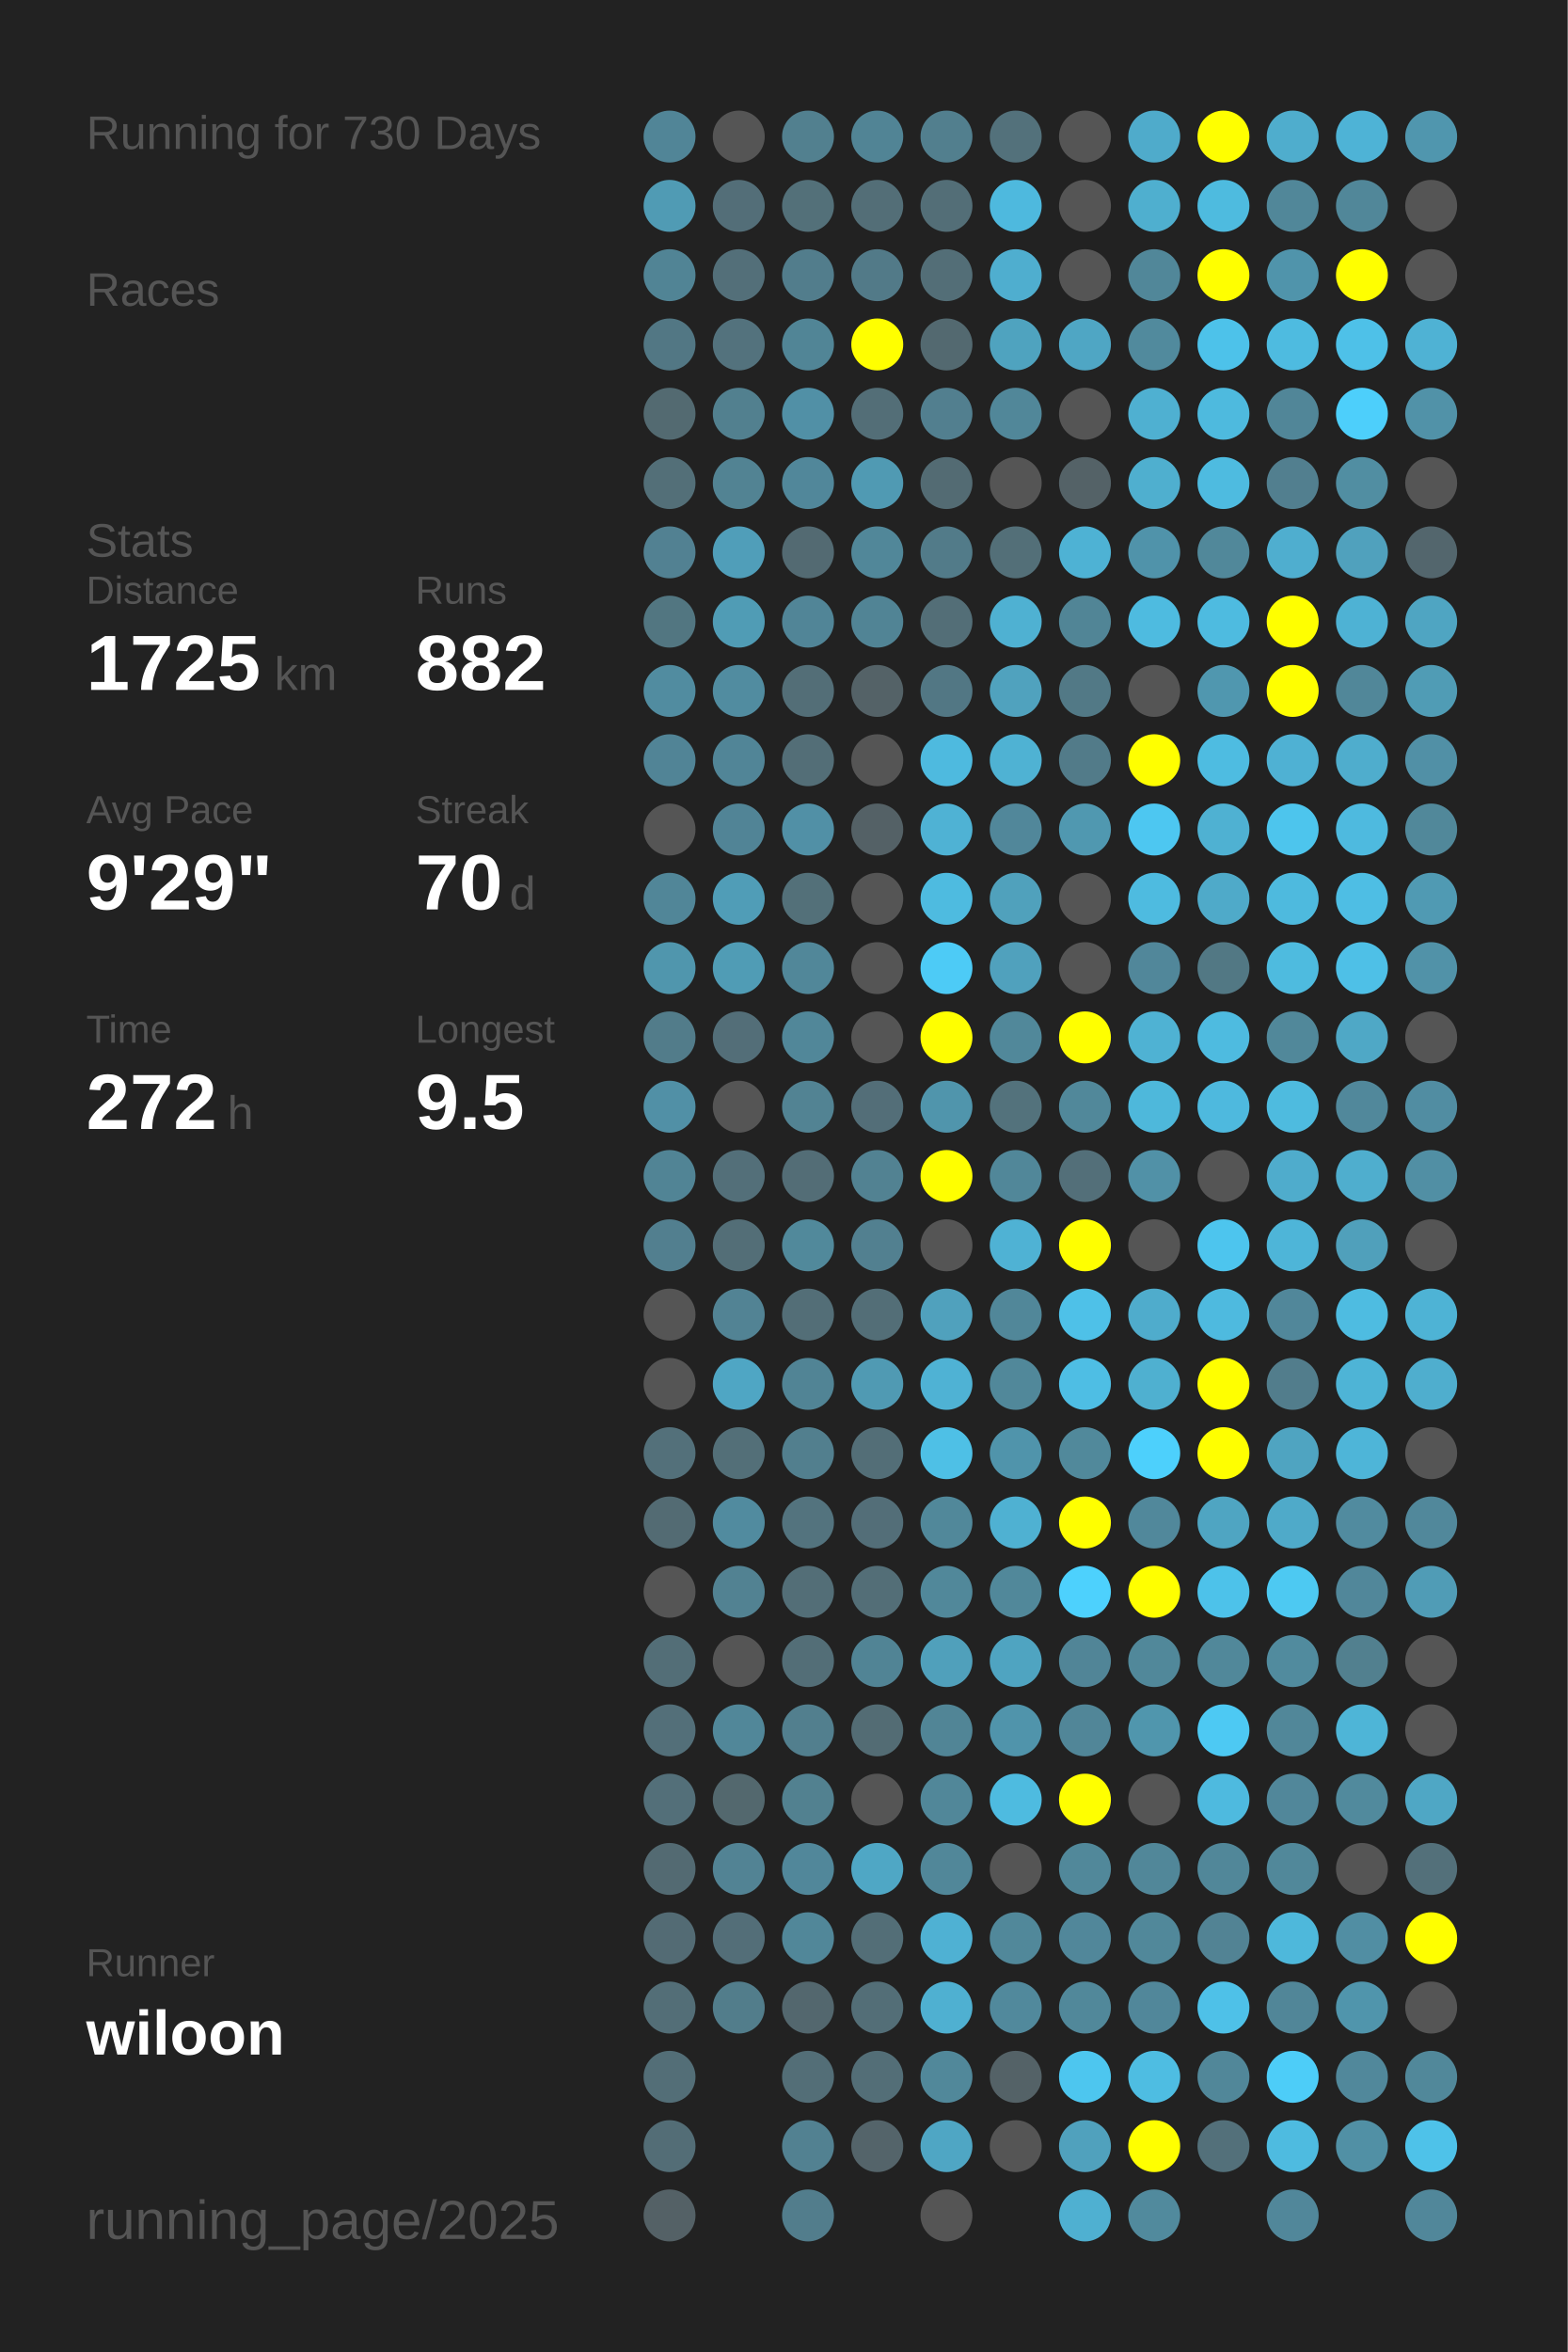
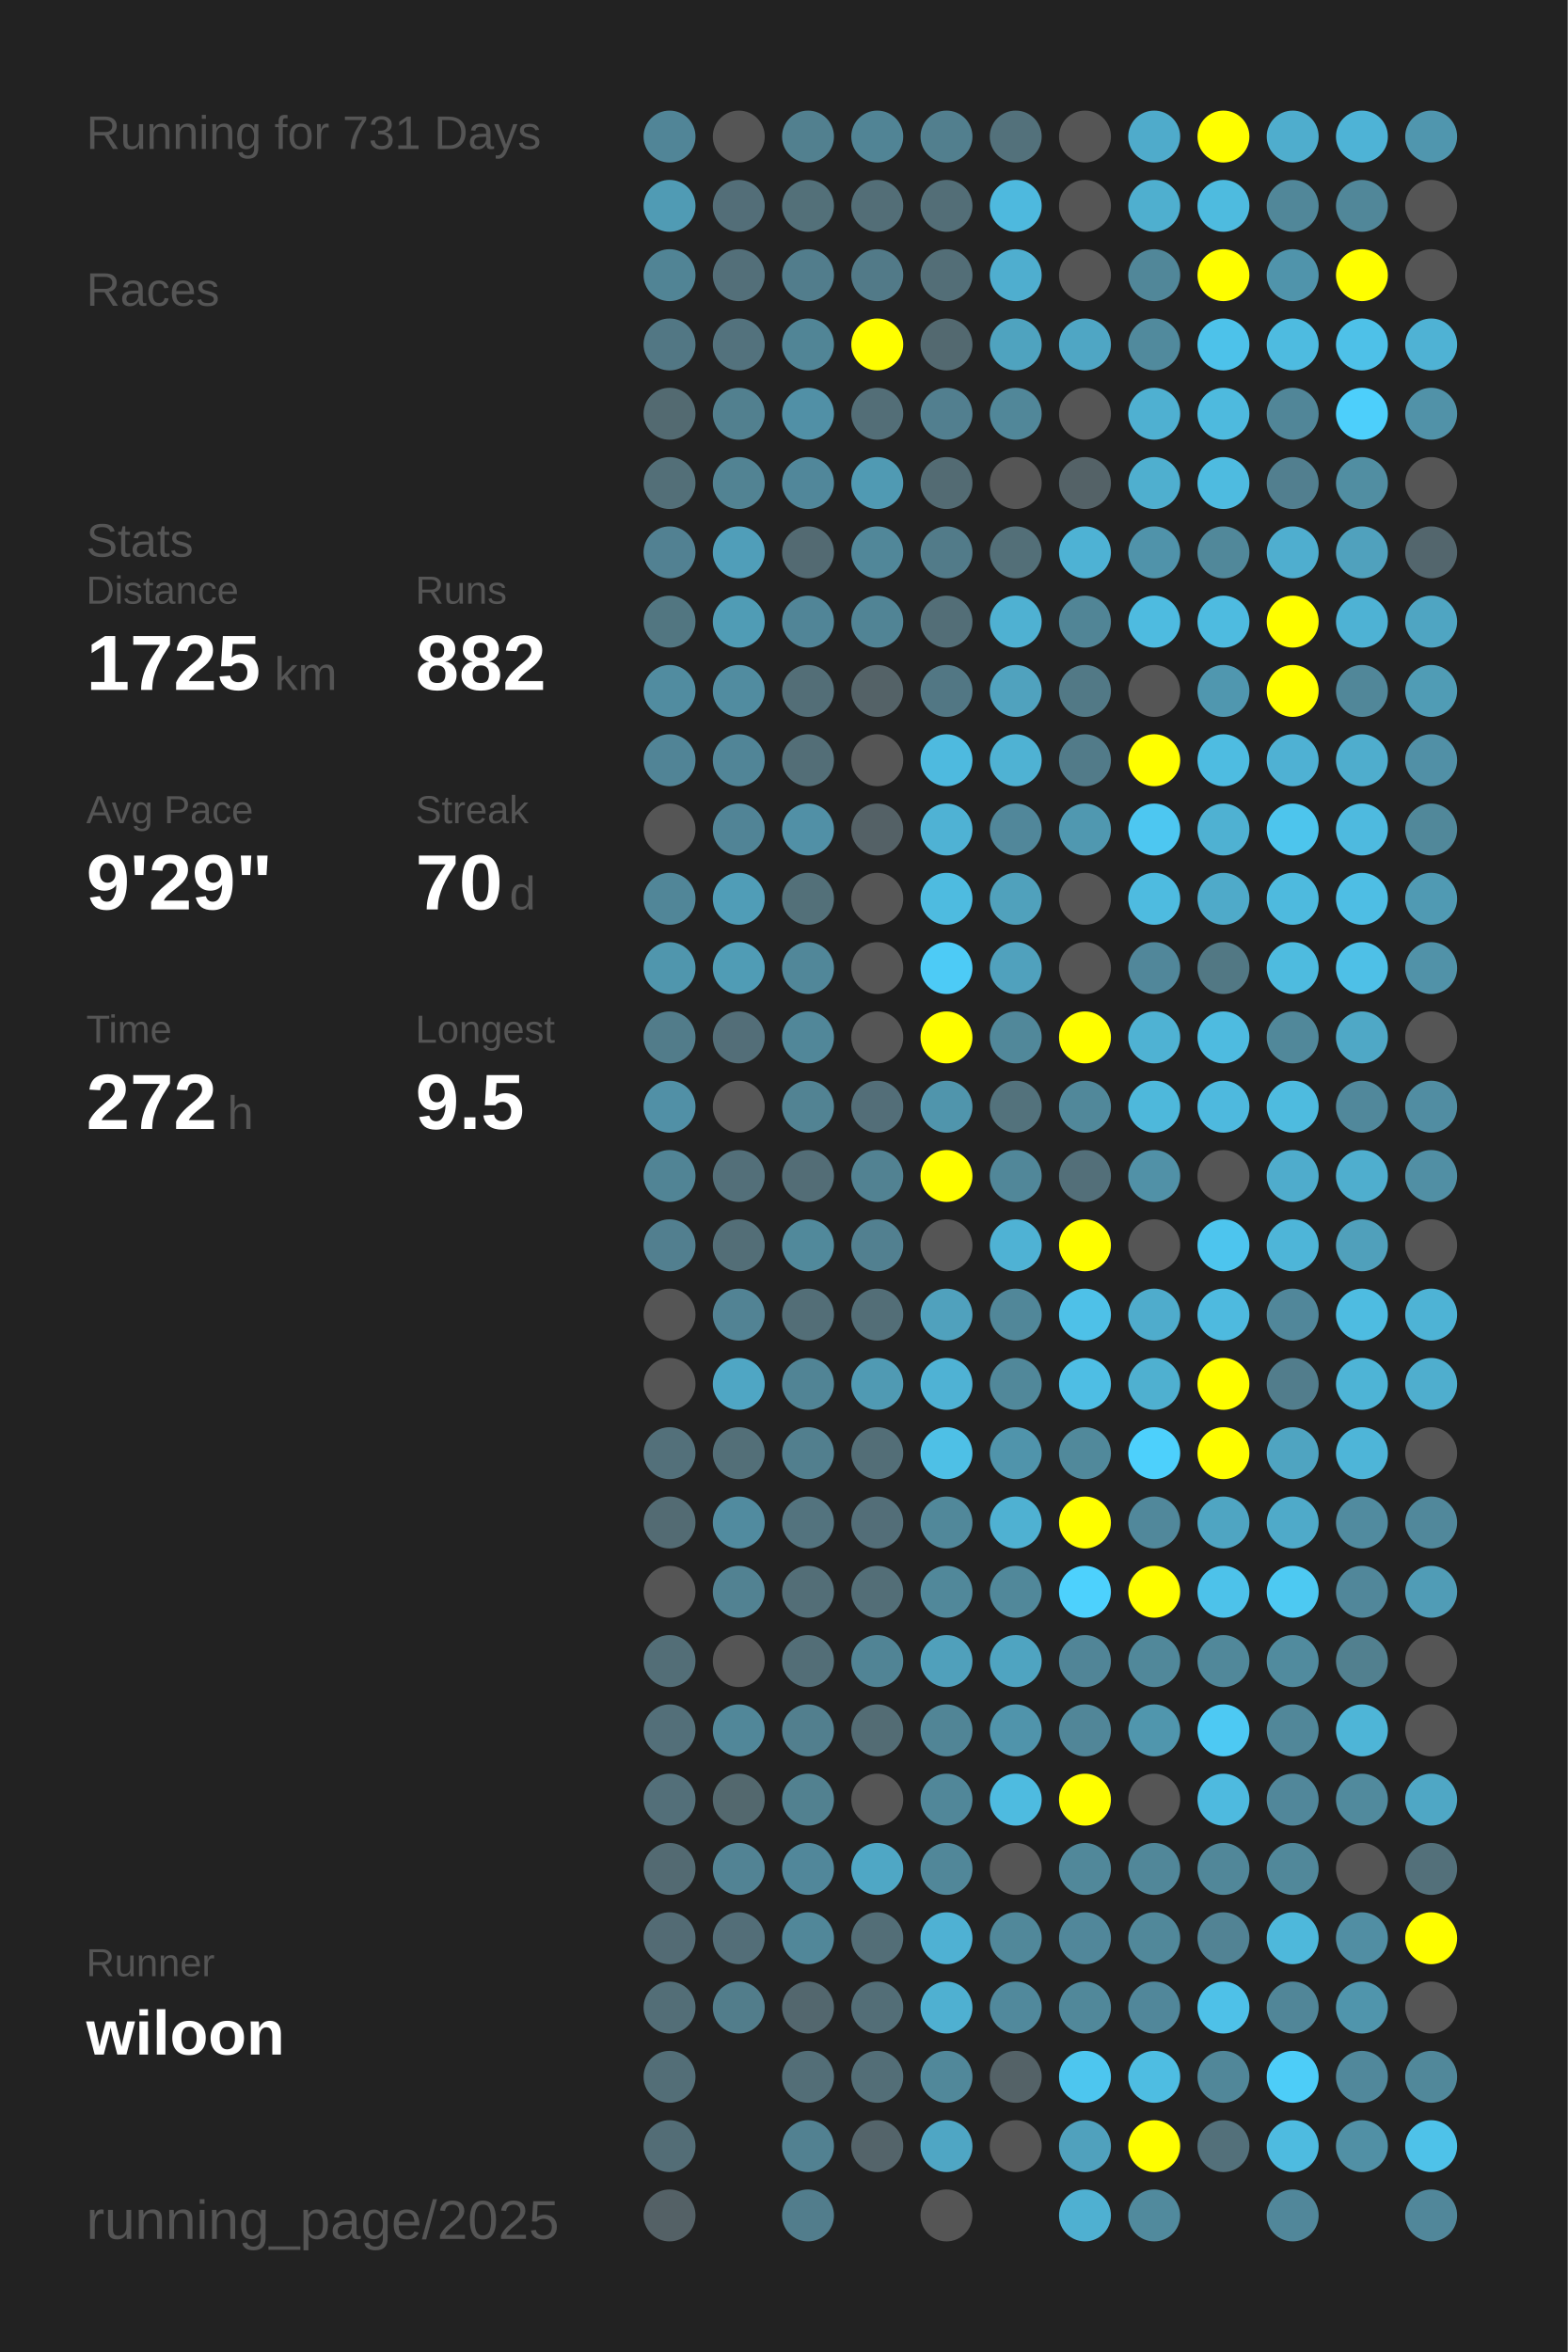
<svg xmlns="http://www.w3.org/2000/svg" baseProfile="full" height="300mm" version="1.1" viewBox="0,0,200,300" width="200mm">
  <defs />
  <rect fill="#222222" height="300" width="200" x="0" y="0" />
-   <text fill="#555555" style="font-size:6px; font-family:Arial;" x="11" y="19">Running for 730 Days</text>
+   <text fill="#555555" style="font-size:6px; font-family:Arial;" x="11" y="19">Running for 731 Days</text>
  <text fill="#555555" style="font-size:6px; font-family:Arial;" x="11" y="39">Races</text>
  <text fill="#555555" style="font-size:6px; font-family:Arial;" x="11" y="71">Stats</text>
  <text fill="#555555" style="font-size:5px; font-family:Arial;" x="11" y="77">Distance</text>
  <text fill="#FFFFFF" style="font-size:10px; font-family:Arial; font-weight:bold;" x="11" y="88">1725</text>
  <text fill="#555555" style="font-size:6px; font-family:Arial;" x="35" y="88">km</text>
  <text fill="#555555" style="font-size:5px; font-family:Arial;" x="53" y="77">Runs</text>
  <text fill="#FFFFFF" style="font-size:10px; font-family:Arial; font-weight:bold;" x="53" y="88">882</text>
  <text fill="#555555" style="font-size:5px; font-family:Arial;" x="11" y="105">Avg Pace</text>
  <text fill="#FFFFFF" style="font-size:10px; font-family:Arial; font-weight:bold;" x="11" y="116">9'29"</text>
  <text fill="#555555" style="font-size:5px; font-family:Arial;" x="53" y="105">Streak</text>
  <text fill="#FFFFFF" style="font-size:10px; font-family:Arial; font-weight:bold;" x="53" y="116">70</text>
  <text fill="#555555" style="font-size:6px; font-family:Arial;" x="65" y="116">d</text>
  <text fill="#555555" style="font-size:5px; font-family:Arial;" x="11" y="133">Time</text>
  <text fill="#FFFFFF" style="font-size:10px; font-family:Arial; font-weight:bold;" x="11" y="144">272</text>
  <text fill="#555555" style="font-size:6px; font-family:Arial;" x="29" y="144">h</text>
  <text fill="#555555" style="font-size:5px; font-family:Arial;" x="53" y="133">Longest</text>
  <text fill="#FFFFFF" style="font-size:10px; font-family:Arial; font-weight:bold;" x="53" y="144">9.5</text>
  <text fill="#555555" style="font-size:5px; font-family:Arial;" x="11" y="252.065">Runner</text>
  <text fill="#FFFFFF" style="font-size:8px; font-family:Arial; font-weight:bold;" x="11" y="262.065">wiloon</text>
  <text fill="#555555" style="font-size:7px; font-family:Arial;" x="11" y="285.581">running_page/2025</text>
  <circle cx="85.417" cy="17.419" fill="#518597" r="3.312" />
  <circle cx="85.417" cy="26.258" fill="#509bb4" r="3.312" />
  <circle cx="85.417" cy="35.097" fill="#518495" r="3.312" />
  <circle cx="85.417" cy="43.935" fill="#527784" r="3.312" />
  <circle cx="85.417" cy="52.774" fill="#536a71" r="3.312" />
  <circle cx="85.417" cy="61.613" fill="#536f78" r="3.312" />
  <circle cx="85.417" cy="70.452" fill="#528192" r="3.312" />
  <circle cx="85.417" cy="79.29" fill="#527681" r="3.312" />
  <circle cx="85.417" cy="88.129" fill="#518ca0" r="3.312" />
  <circle cx="85.417" cy="96.968" fill="#518496" r="3.312" />
  <circle cx="85.417" cy="105.806" fill="#555555" r="3.312" />
  <circle cx="85.417" cy="114.645" fill="#518698" r="3.312" />
  <circle cx="85.417" cy="123.484" fill="#5096ad" r="3.312" />
  <circle cx="85.417" cy="132.323" fill="#527c8a" r="3.312" />
  <circle cx="85.417" cy="141.161" fill="#5190a6" r="3.312" />
  <circle cx="85.417" cy="150" fill="#518495" r="3.312" />
  <circle cx="85.417" cy="158.839" fill="#527f8f" r="3.312" />
  <circle cx="85.417" cy="167.677" fill="#555555" r="3.312" />
  <circle cx="85.417" cy="176.516" fill="#555555" r="3.312" />
  <circle cx="85.417" cy="185.355" fill="#53707a" r="3.312" />
  <circle cx="85.417" cy="194.194" fill="#536b73" r="3.312" />
  <circle cx="85.417" cy="203.032" fill="#555555" r="3.312" />
  <circle cx="85.417" cy="211.871" fill="#536e77" r="3.312" />
  <circle cx="85.417" cy="220.71" fill="#536f79" r="3.312" />
  <circle cx="85.417" cy="229.548" fill="#536f79" r="3.312" />
  <circle cx="85.417" cy="238.387" fill="#536a72" r="3.312" />
  <circle cx="85.417" cy="247.226" fill="#536b74" r="3.312" />
  <circle cx="85.417" cy="256.065" fill="#536e77" r="3.312" />
  <circle cx="85.417" cy="264.903" fill="#536e77" r="3.312" />
  <circle cx="85.417" cy="273.742" fill="#536d76" r="3.312" />
  <circle cx="85.417" cy="282.581" fill="#546166" r="3.312" />
  <circle cx="94.25" cy="17.419" fill="#555555" r="3.312" />
  <circle cx="94.25" cy="26.258" fill="#536e78" r="3.312" />
  <circle cx="94.25" cy="35.097" fill="#536f79" r="3.312" />
  <circle cx="94.25" cy="43.935" fill="#53727d" r="3.312" />
  <circle cx="94.25" cy="52.774" fill="#52808f" r="3.312" />
  <circle cx="94.25" cy="61.613" fill="#528393" r="3.312" />
  <circle cx="94.25" cy="70.452" fill="#509eb9" r="3.312" />
  <circle cx="94.25" cy="79.29" fill="#509cb5" r="3.312" />
  <circle cx="94.25" cy="88.129" fill="#518ca0" r="3.312" />
  <circle cx="94.25" cy="96.968" fill="#518597" r="3.312" />
  <circle cx="94.25" cy="105.806" fill="#518496" r="3.312" />
  <circle cx="94.25" cy="114.645" fill="#509db7" r="3.312" />
  <circle cx="94.25" cy="123.484" fill="#509cb5" r="3.312" />
  <circle cx="94.25" cy="132.323" fill="#536e78" r="3.312" />
  <circle cx="94.25" cy="141.161" fill="#555555" r="3.312" />
  <circle cx="94.25" cy="150" fill="#536f79" r="3.312" />
  <circle cx="94.25" cy="158.839" fill="#536e77" r="3.312" />
  <circle cx="94.25" cy="167.677" fill="#528394" r="3.312" />
  <circle cx="94.25" cy="176.516" fill="#4fa6c4" r="3.312" />
  <circle cx="94.25" cy="185.355" fill="#536f78" r="3.312" />
  <circle cx="94.25" cy="194.194" fill="#518b9f" r="3.312" />
  <circle cx="94.25" cy="203.032" fill="#528292" r="3.312" />
  <circle cx="94.25" cy="211.871" fill="#555555" r="3.312" />
  <circle cx="94.25" cy="220.71" fill="#518799" r="3.312" />
  <circle cx="94.25" cy="229.548" fill="#53686e" r="3.312" />
  <circle cx="94.25" cy="238.387" fill="#528394" r="3.312" />
  <circle cx="94.25" cy="247.226" fill="#536e78" r="3.312" />
  <circle cx="94.25" cy="256.065" fill="#527d8b" r="3.312" />
  <circle cx="103.083" cy="17.419" fill="#52808f" r="3.312" />
  <circle cx="103.083" cy="26.258" fill="#537079" r="3.312" />
  <circle cx="103.083" cy="35.097" fill="#527d8c" r="3.312" />
  <circle cx="103.083" cy="43.935" fill="#518596" r="3.312" />
  <circle cx="103.083" cy="52.774" fill="#5190a6" r="3.312" />
  <circle cx="103.083" cy="61.613" fill="#51879a" r="3.312" />
  <circle cx="103.083" cy="70.452" fill="#536a72" r="3.312" />
  <circle cx="103.083" cy="79.29" fill="#518597" r="3.312" />
  <circle cx="103.083" cy="88.129" fill="#536e77" r="3.312" />
  <circle cx="103.083" cy="96.968" fill="#536e77" r="3.312" />
  <circle cx="103.083" cy="105.806" fill="#5190a6" r="3.312" />
  <circle cx="103.083" cy="114.645" fill="#537079" r="3.312" />
  <circle cx="103.083" cy="123.484" fill="#518799" r="3.312" />
  <circle cx="103.083" cy="132.323" fill="#518799" r="3.312" />
  <circle cx="103.083" cy="141.161" fill="#528393" r="3.312" />
  <circle cx="103.083" cy="150" fill="#536d76" r="3.312" />
  <circle cx="103.083" cy="158.839" fill="#51899b" r="3.312" />
  <circle cx="103.083" cy="167.677" fill="#536e77" r="3.312" />
  <circle cx="103.083" cy="176.516" fill="#518495" r="3.312" />
  <circle cx="103.083" cy="185.355" fill="#527f8e" r="3.312" />
  <circle cx="103.083" cy="194.194" fill="#53737e" r="3.312" />
  <circle cx="103.083" cy="203.032" fill="#536e77" r="3.312" />
  <circle cx="103.083" cy="211.871" fill="#536e77" r="3.312" />
  <circle cx="103.083" cy="220.71" fill="#527f8e" r="3.312" />
  <circle cx="103.083" cy="229.548" fill="#528190" r="3.312" />
  <circle cx="103.083" cy="238.387" fill="#51879a" r="3.312" />
  <circle cx="103.083" cy="247.226" fill="#518799" r="3.312" />
  <circle cx="103.083" cy="256.065" fill="#53676e" r="3.312" />
  <circle cx="103.083" cy="264.903" fill="#536e77" r="3.312" />
  <circle cx="103.083" cy="273.742" fill="#528191" r="3.312" />
  <circle cx="103.083" cy="282.581" fill="#527d8c" r="3.312" />
  <circle cx="111.917" cy="17.419" fill="#518495" r="3.312" />
  <circle cx="111.917" cy="26.258" fill="#536e77" r="3.312" />
  <circle cx="111.917" cy="35.097" fill="#527a88" r="3.312" />
  <circle cx="111.917" cy="43.935" fill="#FFFF00" r="3.312" />
  <circle cx="111.917" cy="52.774" fill="#536e77" r="3.312" />
  <circle cx="111.917" cy="61.613" fill="#509ab3" r="3.312" />
  <circle cx="111.917" cy="70.452" fill="#518799" r="3.312" />
  <circle cx="111.917" cy="79.29" fill="#518495" r="3.312" />
  <circle cx="111.917" cy="88.129" fill="#546267" r="3.312" />
  <circle cx="111.917" cy="96.968" fill="#555555" r="3.312" />
  <circle cx="111.917" cy="105.806" fill="#546166" r="3.312" />
  <circle cx="111.917" cy="114.645" fill="#555555" r="3.312" />
  <circle cx="111.917" cy="123.484" fill="#555555" r="3.312" />
  <circle cx="111.917" cy="132.323" fill="#555555" r="3.312" />
  <circle cx="111.917" cy="141.161" fill="#536e78" r="3.312" />
  <circle cx="111.917" cy="150" fill="#528292" r="3.312" />
  <circle cx="111.917" cy="158.839" fill="#528090" r="3.312" />
  <circle cx="111.917" cy="167.677" fill="#536e77" r="3.312" />
  <circle cx="111.917" cy="176.516" fill="#509ab3" r="3.312" />
  <circle cx="111.917" cy="185.355" fill="#536e77" r="3.312" />
  <circle cx="111.917" cy="194.194" fill="#536e78" r="3.312" />
  <circle cx="111.917" cy="203.032" fill="#536e77" r="3.312" />
  <circle cx="111.917" cy="211.871" fill="#518495" r="3.312" />
  <circle cx="111.917" cy="220.71" fill="#536c74" r="3.312" />
  <circle cx="111.917" cy="229.548" fill="#555555" r="3.312" />
  <circle cx="111.917" cy="238.387" fill="#4fa7c5" r="3.312" />
  <circle cx="111.917" cy="247.226" fill="#536e77" r="3.312" />
  <circle cx="111.917" cy="256.065" fill="#536e77" r="3.312" />
  <circle cx="111.917" cy="264.903" fill="#536e77" r="3.312" />
  <circle cx="111.917" cy="273.742" fill="#54646a" r="3.312" />
  <circle cx="120.75" cy="17.419" fill="#527f8e" r="3.312" />
  <circle cx="120.75" cy="26.258" fill="#536e77" r="3.312" />
  <circle cx="120.75" cy="35.097" fill="#536e77" r="3.312" />
  <circle cx="120.75" cy="43.935" fill="#536970" r="3.312" />
  <circle cx="120.75" cy="52.774" fill="#527f8f" r="3.312" />
  <circle cx="120.75" cy="61.613" fill="#536b73" r="3.312" />
  <circle cx="120.75" cy="70.452" fill="#527b89" r="3.312" />
  <circle cx="120.75" cy="79.29" fill="#536e77" r="3.312" />
  <circle cx="120.75" cy="88.129" fill="#527784" r="3.312" />
  <circle cx="120.75" cy="96.968" fill="#4ebadf" r="3.312" />
  <circle cx="120.75" cy="105.806" fill="#4fb2d4" r="3.312" />
  <circle cx="120.75" cy="114.645" fill="#4ebbe0" r="3.312" />
  <circle cx="120.75" cy="123.484" fill="#4dcbf6" r="3.312" />
  <circle cx="120.75" cy="132.323" fill="#FFFF00" r="3.312" />
  <circle cx="120.75" cy="141.161" fill="#5095ac" r="3.312" />
  <circle cx="120.75" cy="150" fill="#FFFF00" r="3.312" />
  <circle cx="120.75" cy="158.839" fill="#555555" r="3.312" />
  <circle cx="120.75" cy="167.677" fill="#50a1bd" r="3.312" />
  <circle cx="120.75" cy="176.516" fill="#4fb2d4" r="3.312" />
  <circle cx="120.75" cy="185.355" fill="#4ec0e6" r="3.312" />
  <circle cx="120.75" cy="194.194" fill="#51889a" r="3.312" />
  <circle cx="120.75" cy="203.032" fill="#51889a" r="3.312" />
  <circle cx="120.75" cy="211.871" fill="#50a0bb" r="3.312" />
  <circle cx="120.75" cy="220.71" fill="#518596" r="3.312" />
  <circle cx="120.75" cy="229.548" fill="#518799" r="3.312" />
  <circle cx="120.75" cy="238.387" fill="#518799" r="3.312" />
  <circle cx="120.75" cy="247.226" fill="#4fb1d3" r="3.312" />
  <circle cx="120.75" cy="256.065" fill="#4fb0d1" r="3.312" />
  <circle cx="120.75" cy="264.903" fill="#51889a" r="3.312" />
  <circle cx="120.75" cy="273.742" fill="#4fa6c4" r="3.312" />
  <circle cx="120.75" cy="282.581" fill="#555555" r="3.312" />
  <circle cx="129.583" cy="17.419" fill="#53717b" r="3.312" />
  <circle cx="129.583" cy="26.258" fill="#4eb9de" r="3.312" />
  <circle cx="129.583" cy="35.097" fill="#4faecf" r="3.312" />
  <circle cx="129.583" cy="43.935" fill="#4fa3bf" r="3.312" />
  <circle cx="129.583" cy="52.774" fill="#518799" r="3.312" />
  <circle cx="129.583" cy="61.613" fill="#555555" r="3.312" />
  <circle cx="129.583" cy="70.452" fill="#536f78" r="3.312" />
  <circle cx="129.583" cy="79.29" fill="#4fb1d2" r="3.312" />
  <circle cx="129.583" cy="88.129" fill="#50a2be" r="3.312" />
  <circle cx="129.583" cy="96.968" fill="#4fb2d3" r="3.312" />
  <circle cx="129.583" cy="105.806" fill="#51879a" r="3.312" />
  <circle cx="129.583" cy="114.645" fill="#50a1bc" r="3.312" />
  <circle cx="129.583" cy="123.484" fill="#50a1bd" r="3.312" />
  <circle cx="129.583" cy="132.323" fill="#51889a" r="3.312" />
  <circle cx="129.583" cy="141.161" fill="#53727c" r="3.312" />
  <circle cx="129.583" cy="150" fill="#518799" r="3.312" />
  <circle cx="129.583" cy="158.839" fill="#4fb2d4" r="3.312" />
  <circle cx="129.583" cy="167.677" fill="#518799" r="3.312" />
  <circle cx="129.583" cy="176.516" fill="#51889a" r="3.312" />
  <circle cx="129.583" cy="185.355" fill="#5094ab" r="3.312" />
  <circle cx="129.583" cy="194.194" fill="#4fb1d2" r="3.312" />
  <circle cx="129.583" cy="203.032" fill="#51889a" r="3.312" />
  <circle cx="129.583" cy="211.871" fill="#4fa4c1" r="3.312" />
  <circle cx="129.583" cy="220.71" fill="#5094ab" r="3.312" />
  <circle cx="129.583" cy="229.548" fill="#4ebbe0" r="3.312" />
  <circle cx="129.583" cy="238.387" fill="#555555" r="3.312" />
  <circle cx="129.583" cy="247.226" fill="#51889a" r="3.312" />
  <circle cx="129.583" cy="256.065" fill="#51899c" r="3.312" />
  <circle cx="129.583" cy="264.903" fill="#546267" r="3.312" />
  <circle cx="129.583" cy="273.742" fill="#555555" r="3.312" />
  <circle cx="138.417" cy="17.419" fill="#555555" r="3.312" />
  <circle cx="138.417" cy="26.258" fill="#555555" r="3.312" />
  <circle cx="138.417" cy="35.097" fill="#555555" r="3.312" />
  <circle cx="138.417" cy="43.935" fill="#4fa6c4" r="3.312" />
  <circle cx="138.417" cy="52.774" fill="#555555" r="3.312" />
  <circle cx="138.417" cy="61.613" fill="#546267" r="3.312" />
  <circle cx="138.417" cy="70.452" fill="#4eb2d4" r="3.312" />
  <circle cx="138.417" cy="79.29" fill="#518596" r="3.312" />
  <circle cx="138.417" cy="88.129" fill="#527986" r="3.312" />
  <circle cx="138.417" cy="96.968" fill="#527b89" r="3.312" />
  <circle cx="138.417" cy="105.806" fill="#5098b0" r="3.312" />
  <circle cx="138.417" cy="114.645" fill="#555555" r="3.312" />
  <circle cx="138.417" cy="123.484" fill="#555555" r="3.312" />
  <circle cx="138.417" cy="132.323" fill="#FFFF00" r="3.312" />
  <circle cx="138.417" cy="141.161" fill="#51889a" r="3.312" />
  <circle cx="138.417" cy="150" fill="#536f79" r="3.312" />
  <circle cx="138.417" cy="158.839" fill="#FFFF00" r="3.312" />
  <circle cx="138.417" cy="167.677" fill="#4ec1e8" r="3.312" />
  <circle cx="138.417" cy="176.516" fill="#4ebee4" r="3.312" />
  <circle cx="138.417" cy="185.355" fill="#51899b" r="3.312" />
  <circle cx="138.417" cy="194.194" fill="#FFFF00" r="3.312" />
  <circle cx="138.417" cy="203.032" fill="#4dd1fd" r="3.312" />
  <circle cx="138.417" cy="211.871" fill="#518597" r="3.312" />
  <circle cx="138.417" cy="220.71" fill="#518698" r="3.312" />
  <circle cx="138.417" cy="229.548" fill="#FFFF00" r="3.312" />
  <circle cx="138.417" cy="238.387" fill="#51889a" r="3.312" />
  <circle cx="138.417" cy="247.226" fill="#51879a" r="3.312" />
  <circle cx="138.417" cy="256.065" fill="#51889a" r="3.312" />
  <circle cx="138.417" cy="264.903" fill="#4dc6ef" r="3.312" />
  <circle cx="138.417" cy="273.742" fill="#50a1bd" r="3.312" />
  <circle cx="138.417" cy="282.581" fill="#4fb0d1" r="3.312" />
  <circle cx="147.25" cy="17.419" fill="#4fabcb" r="3.312" />
  <circle cx="147.25" cy="26.258" fill="#4fafcf" r="3.312" />
  <circle cx="147.25" cy="35.097" fill="#518799" r="3.312" />
  <circle cx="147.25" cy="43.935" fill="#518a9d" r="3.312" />
  <circle cx="147.25" cy="52.774" fill="#4fb0d1" r="3.312" />
  <circle cx="147.25" cy="61.613" fill="#4fafcf" r="3.312" />
  <circle cx="147.25" cy="70.452" fill="#5093aa" r="3.312" />
  <circle cx="147.25" cy="79.29" fill="#4ebbe0" r="3.312" />
  <circle cx="147.25" cy="88.129" fill="#555555" r="3.312" />
  <circle cx="147.25" cy="96.968" fill="#FFFF00" r="3.312" />
  <circle cx="147.25" cy="105.806" fill="#4dc7f1" r="3.312" />
  <circle cx="147.25" cy="114.645" fill="#4ebbe0" r="3.312" />
  <circle cx="147.25" cy="123.484" fill="#51879a" r="3.312" />
  <circle cx="147.25" cy="132.323" fill="#4fb2d3" r="3.312" />
  <circle cx="147.25" cy="141.161" fill="#4eb8db" r="3.312" />
  <circle cx="147.25" cy="150" fill="#5191a7" r="3.312" />
  <circle cx="147.25" cy="158.839" fill="#555555" r="3.312" />
  <circle cx="147.25" cy="167.677" fill="#4faccc" r="3.312" />
  <circle cx="147.25" cy="176.516" fill="#4fb0d0" r="3.312" />
  <circle cx="147.25" cy="185.355" fill="#4dd0fc" r="3.312" />
  <circle cx="147.25" cy="194.194" fill="#51889b" r="3.312" />
  <circle cx="147.25" cy="203.032" fill="#FFFF00" r="3.312" />
  <circle cx="147.25" cy="211.871" fill="#51889a" r="3.312" />
  <circle cx="147.25" cy="220.71" fill="#5096ad" r="3.312" />
  <circle cx="147.25" cy="229.548" fill="#555555" r="3.312" />
  <circle cx="147.25" cy="238.387" fill="#518799" r="3.312" />
  <circle cx="147.25" cy="247.226" fill="#51889a" r="3.312" />
  <circle cx="147.25" cy="256.065" fill="#51879a" r="3.312" />
  <circle cx="147.25" cy="264.903" fill="#4ebde2" r="3.312" />
  <circle cx="147.25" cy="273.742" fill="#FFFF00" r="3.312" />
  <circle cx="147.25" cy="282.581" fill="#518a9d" r="3.312" />
  <circle cx="156.083" cy="17.419" fill="#FFFF00" r="3.312" />
  <circle cx="156.083" cy="26.258" fill="#4ebbdf" r="3.312" />
  <circle cx="156.083" cy="35.097" fill="#FFFF00" r="3.312" />
  <circle cx="156.083" cy="43.935" fill="#4dc2ea" r="3.312" />
  <circle cx="156.083" cy="52.774" fill="#4ebade" r="3.312" />
  <circle cx="156.083" cy="61.613" fill="#4ebbe0" r="3.312" />
  <circle cx="156.083" cy="70.452" fill="#51889a" r="3.312" />
  <circle cx="156.083" cy="79.29" fill="#4ebbe0" r="3.312" />
  <circle cx="156.083" cy="88.129" fill="#5097af" r="3.312" />
  <circle cx="156.083" cy="96.968" fill="#4ebce1" r="3.312" />
  <circle cx="156.083" cy="105.806" fill="#4fb1d2" r="3.312" />
  <circle cx="156.083" cy="114.645" fill="#4faac9" r="3.312" />
  <circle cx="156.083" cy="123.484" fill="#527884" r="3.312" />
  <circle cx="156.083" cy="132.323" fill="#4ebbe0" r="3.312" />
  <circle cx="156.083" cy="141.161" fill="#4eb9de" r="3.312" />
  <circle cx="156.083" cy="150" fill="#555555" r="3.312" />
  <circle cx="156.083" cy="158.839" fill="#4dc5ee" r="3.312" />
  <circle cx="156.083" cy="167.677" fill="#4ebadf" r="3.312" />
  <circle cx="156.083" cy="176.516" fill="#FFFF00" r="3.312" />
  <circle cx="156.083" cy="185.355" fill="#FFFF00" r="3.312" />
  <circle cx="156.083" cy="194.194" fill="#4fa5c2" r="3.312" />
  <circle cx="156.083" cy="203.032" fill="#4dc2ea" r="3.312" />
  <circle cx="156.083" cy="211.871" fill="#51889a" r="3.312" />
  <circle cx="156.083" cy="220.71" fill="#4dc9f3" r="3.312" />
  <circle cx="156.083" cy="229.548" fill="#4ebadf" r="3.312" />
  <circle cx="156.083" cy="238.387" fill="#518799" r="3.312" />
  <circle cx="156.083" cy="247.226" fill="#528394" r="3.312" />
  <circle cx="156.083" cy="256.065" fill="#4ec1e8" r="3.312" />
  <circle cx="156.083" cy="264.903" fill="#518799" r="3.312" />
  <circle cx="156.083" cy="273.742" fill="#53707a" r="3.312" />
  <circle cx="164.917" cy="17.419" fill="#4fadcd" r="3.312" />
  <circle cx="164.917" cy="26.258" fill="#518799" r="3.312" />
  <circle cx="164.917" cy="35.097" fill="#5094ab" r="3.312" />
  <circle cx="164.917" cy="43.935" fill="#4ebbe0" r="3.312" />
  <circle cx="164.917" cy="52.774" fill="#518698" r="3.312" />
  <circle cx="164.917" cy="61.613" fill="#527f8f" r="3.312" />
  <circle cx="164.917" cy="70.452" fill="#4faecf" r="3.312" />
  <circle cx="164.917" cy="79.29" fill="#FFFF00" r="3.312" />
  <circle cx="164.917" cy="88.129" fill="#FFFF00" r="3.312" />
  <circle cx="164.917" cy="96.968" fill="#4fb1d3" r="3.312" />
  <circle cx="164.917" cy="105.806" fill="#4dc5ed" r="3.312" />
  <circle cx="164.917" cy="114.645" fill="#4ebade" r="3.312" />
  <circle cx="164.917" cy="123.484" fill="#4ebbdf" r="3.312" />
  <circle cx="164.917" cy="132.323" fill="#51889a" r="3.312" />
  <circle cx="164.917" cy="141.161" fill="#4ebbdf" r="3.312" />
  <circle cx="164.917" cy="150" fill="#4faccc" r="3.312" />
  <circle cx="164.917" cy="158.839" fill="#4eb5d8" r="3.312" />
  <circle cx="164.917" cy="167.677" fill="#51879a" r="3.312" />
  <circle cx="164.917" cy="176.516" fill="#527d8c" r="3.312" />
  <circle cx="164.917" cy="185.355" fill="#4fa4c1" r="3.312" />
  <circle cx="164.917" cy="194.194" fill="#4faac9" r="3.312" />
  <circle cx="164.917" cy="203.032" fill="#4dc9f2" r="3.312" />
  <circle cx="164.917" cy="211.871" fill="#518b9e" r="3.312" />
  <circle cx="164.917" cy="220.71" fill="#518799" r="3.312" />
  <circle cx="164.917" cy="229.548" fill="#51879a" r="3.312" />
  <circle cx="164.917" cy="238.387" fill="#51889a" r="3.312" />
  <circle cx="164.917" cy="247.226" fill="#4eb8db" r="3.312" />
  <circle cx="164.917" cy="256.065" fill="#518698" r="3.312" />
  <circle cx="164.917" cy="264.903" fill="#4dcdf8" r="3.312" />
  <circle cx="164.917" cy="273.742" fill="#4ebbe0" r="3.312" />
  <circle cx="164.917" cy="282.581" fill="#51879a" r="3.312" />
  <circle cx="173.75" cy="17.419" fill="#4eb3d6" r="3.312" />
  <circle cx="173.75" cy="26.258" fill="#518799" r="3.312" />
  <circle cx="173.75" cy="35.097" fill="#FFFF00" r="3.312" />
  <circle cx="173.75" cy="43.935" fill="#4ec1e8" r="3.312" />
  <circle cx="173.75" cy="52.774" fill="#4dcffb" r="3.312" />
  <circle cx="173.75" cy="61.613" fill="#518ea2" r="3.312" />
  <circle cx="173.75" cy="70.452" fill="#50a1bd" r="3.312" />
  <circle cx="173.75" cy="79.29" fill="#4eb2d4" r="3.312" />
  <circle cx="173.75" cy="88.129" fill="#518799" r="3.312" />
  <circle cx="173.75" cy="96.968" fill="#4fadcd" r="3.312" />
  <circle cx="173.75" cy="105.806" fill="#4ebadf" r="3.312" />
  <circle cx="173.75" cy="114.645" fill="#4ebee4" r="3.312" />
  <circle cx="173.75" cy="123.484" fill="#4ec0e7" r="3.312" />
  <circle cx="173.75" cy="132.323" fill="#4fa8c6" r="3.312" />
  <circle cx="173.75" cy="141.161" fill="#51889b" r="3.312" />
  <circle cx="173.75" cy="150" fill="#4faece" r="3.312" />
  <circle cx="173.75" cy="158.839" fill="#50a0bb" r="3.312" />
  <circle cx="173.75" cy="167.677" fill="#4ebce1" r="3.312" />
  <circle cx="173.75" cy="176.516" fill="#4eb4d6" r="3.312" />
  <circle cx="173.75" cy="185.355" fill="#4eb5d8" r="3.312" />
  <circle cx="173.75" cy="194.194" fill="#518b9f" r="3.312" />
  <circle cx="173.75" cy="203.032" fill="#51879a" r="3.312" />
  <circle cx="173.75" cy="211.871" fill="#52808f" r="3.312" />
  <circle cx="173.75" cy="220.71" fill="#4eb5d7" r="3.312" />
  <circle cx="173.75" cy="229.548" fill="#518a9d" r="3.312" />
  <circle cx="173.75" cy="238.387" fill="#555555" r="3.312" />
  <circle cx="173.75" cy="247.226" fill="#518ea3" r="3.312" />
  <circle cx="173.75" cy="256.065" fill="#5095ac" r="3.312" />
  <circle cx="173.75" cy="264.903" fill="#51889b" r="3.312" />
  <circle cx="173.75" cy="273.742" fill="#5190a5" r="3.312" />
  <circle cx="182.583" cy="17.419" fill="#5096ae" r="3.312" />
  <circle cx="182.583" cy="26.258" fill="#555555" r="3.312" />
  <circle cx="182.583" cy="35.097" fill="#555555" r="3.312" />
  <circle cx="182.583" cy="43.935" fill="#4fb2d4" r="3.312" />
  <circle cx="182.583" cy="52.774" fill="#5192a8" r="3.312" />
  <circle cx="182.583" cy="61.613" fill="#555555" r="3.312" />
  <circle cx="182.583" cy="70.452" fill="#53666d" r="3.312" />
  <circle cx="182.583" cy="79.29" fill="#4fa5c2" r="3.312" />
  <circle cx="182.583" cy="88.129" fill="#509cb5" r="3.312" />
  <circle cx="182.583" cy="96.968" fill="#5190a6" r="3.312" />
  <circle cx="182.583" cy="105.806" fill="#51889a" r="3.312" />
  <circle cx="182.583" cy="114.645" fill="#509ab3" r="3.312" />
  <circle cx="182.583" cy="123.484" fill="#5192a8" r="3.312" />
  <circle cx="182.583" cy="132.323" fill="#555555" r="3.312" />
  <circle cx="182.583" cy="141.161" fill="#518da2" r="3.312" />
  <circle cx="182.583" cy="150" fill="#518fa4" r="3.312" />
  <circle cx="182.583" cy="158.839" fill="#555555" r="3.312" />
  <circle cx="182.583" cy="167.677" fill="#4eb3d5" r="3.312" />
  <circle cx="182.583" cy="176.516" fill="#4faece" r="3.312" />
  <circle cx="182.583" cy="185.355" fill="#555555" r="3.312" />
  <circle cx="182.583" cy="194.194" fill="#51889b" r="3.312" />
  <circle cx="182.583" cy="203.032" fill="#509cb6" r="3.312" />
  <circle cx="182.583" cy="211.871" fill="#555555" r="3.312" />
  <circle cx="182.583" cy="220.71" fill="#555555" r="3.312" />
  <circle cx="182.583" cy="229.548" fill="#4fa7c5" r="3.312" />
  <circle cx="182.583" cy="238.387" fill="#53707a" r="3.312" />
  <circle cx="182.583" cy="247.226" fill="#FFFF00" r="3.312" />
  <circle cx="182.583" cy="256.065" fill="#555555" r="3.312" />
  <circle cx="182.583" cy="264.903" fill="#51889a" r="3.312" />
  <circle cx="182.583" cy="273.742" fill="#4ec2e9" r="3.312" />
  <circle cx="182.583" cy="282.581" fill="#51879a" r="3.312" />
</svg>
